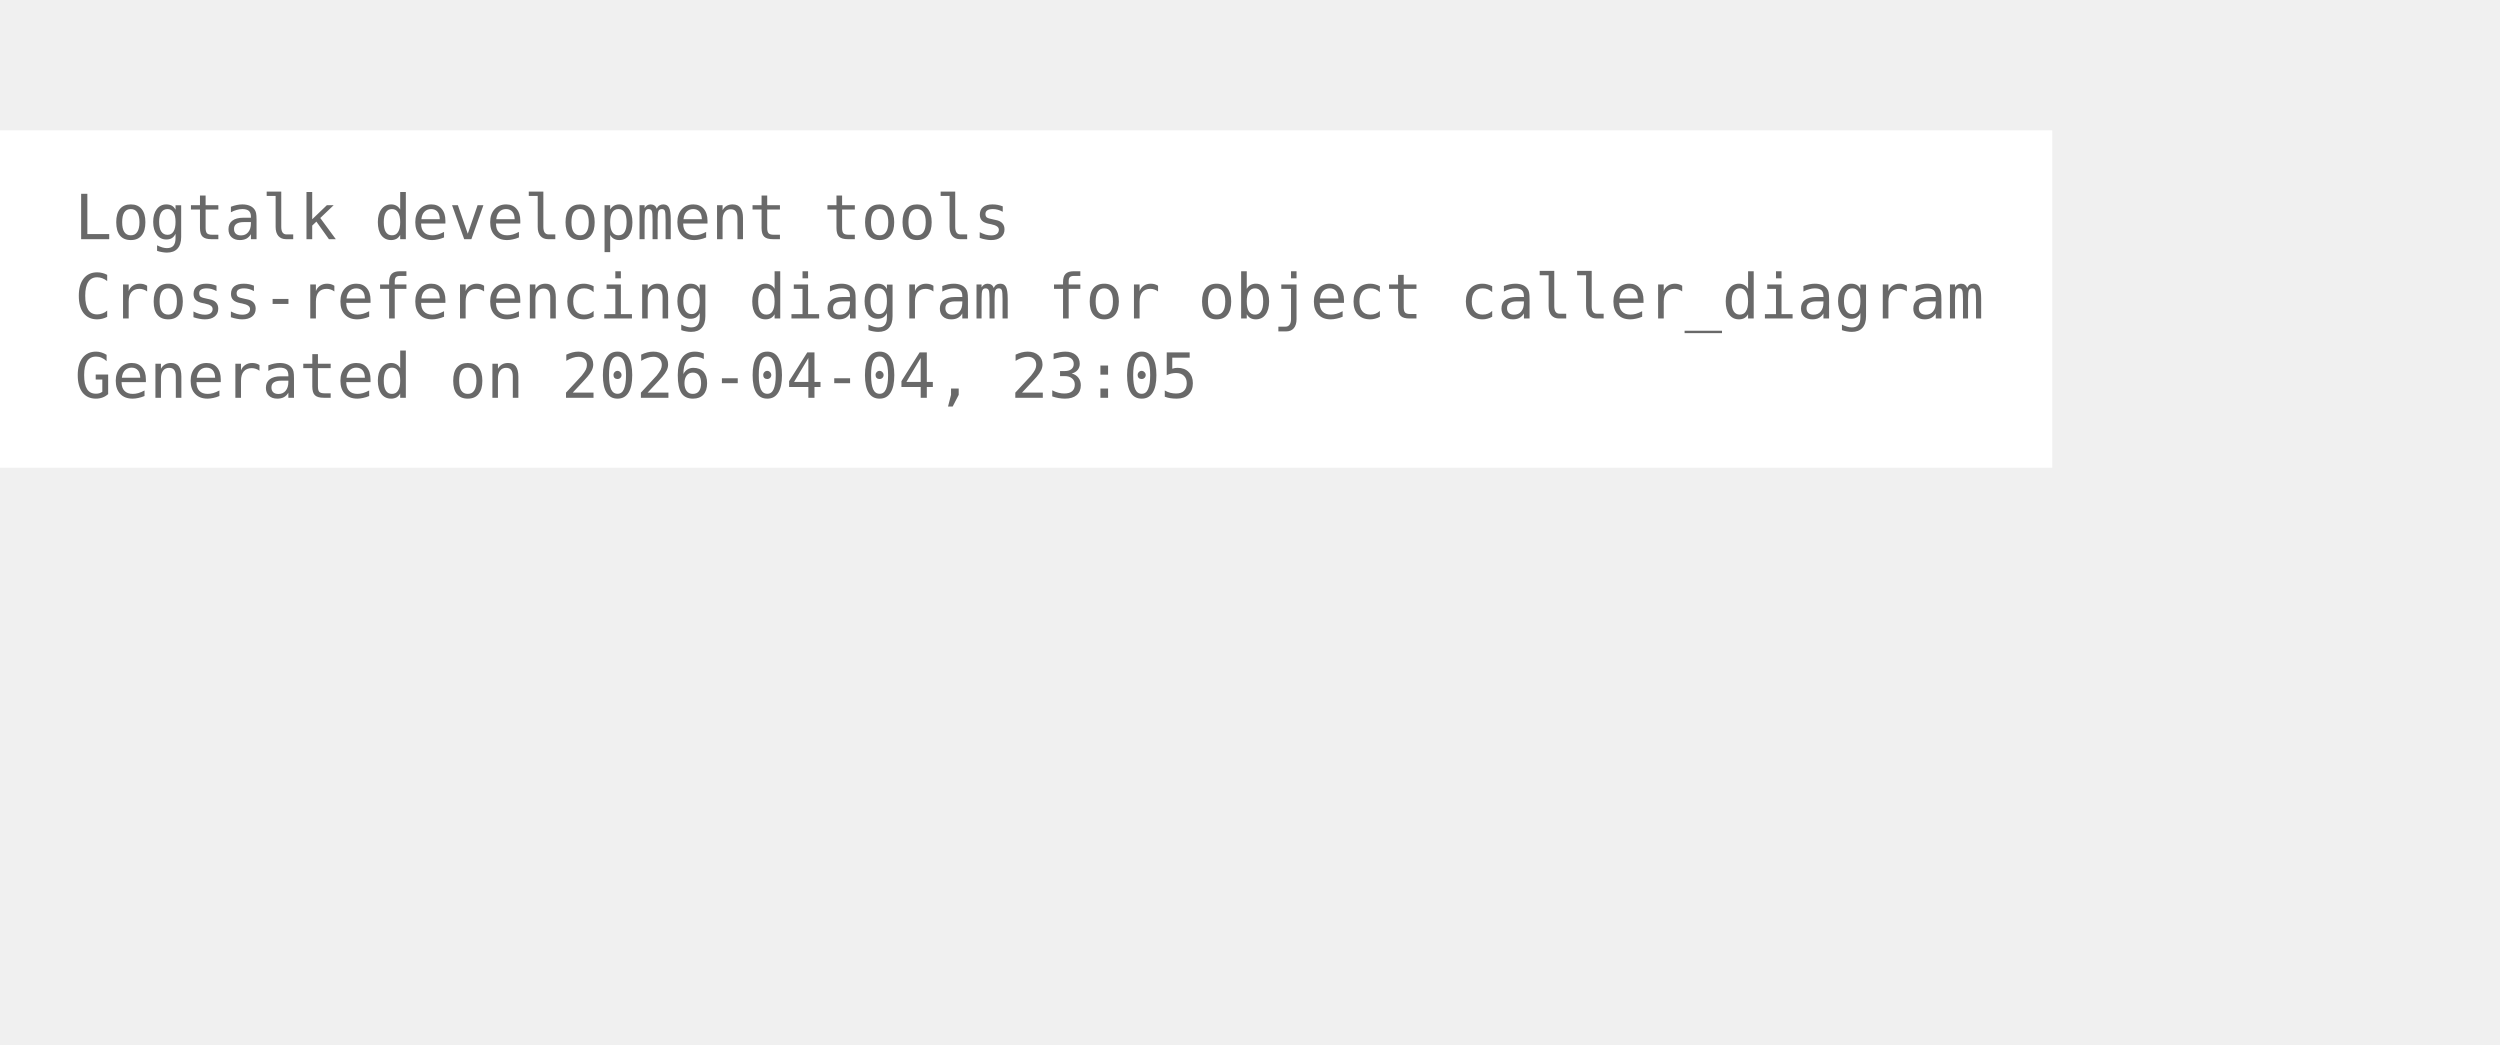
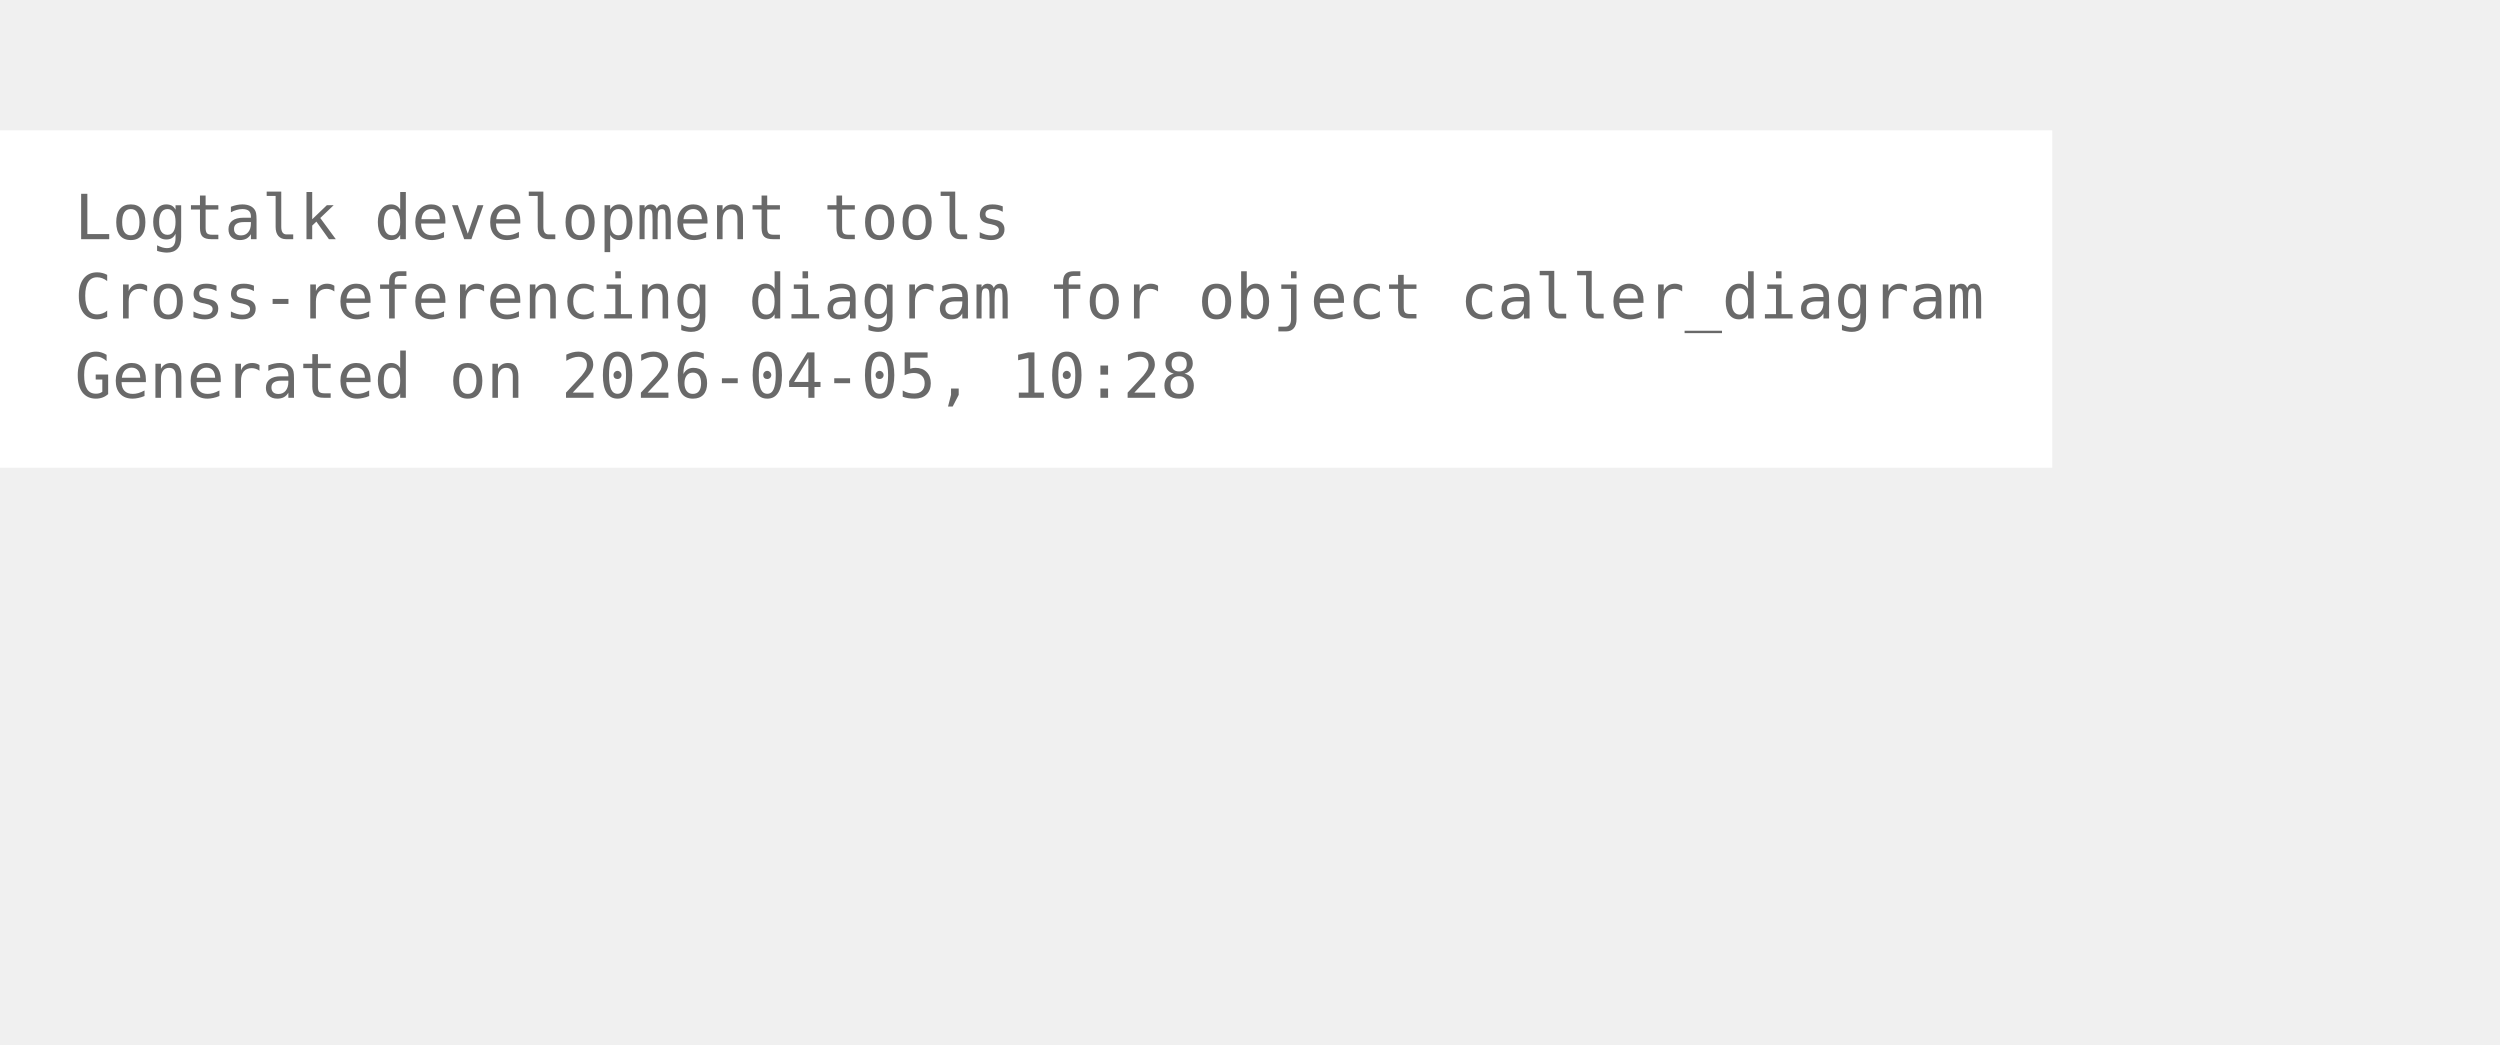
<svg xmlns="http://www.w3.org/2000/svg" width="474pt" height="198pt" viewBox="72.00 72.00 402.00 126.00">
  <g id="graph0" class="graph" transform="scale(1 1) rotate(0) translate(76 122.25)">
    <polygon fill="white" stroke="none" points="-4,4 -4,-50.25 326,-50.25 326,4 -4,4" />
    <text xml:space="preserve" text-anchor="start" x="8" y="-32.75" font-family="Monospace" font-size="10.00" fill="dimgray">Logtalk development tools</text>
    <text xml:space="preserve" text-anchor="start" x="8" y="-20" font-family="Monospace" font-size="10.00" fill="dimgray">Cross-referencing diagram for object caller_diagram</text>
-     <text xml:space="preserve" text-anchor="start" x="8" y="-7.25" font-family="Monospace" font-size="10.00" fill="dimgray">Generated on 2026-04-04, 23:05</text>
+     <text xml:space="preserve" text-anchor="start" x="8" y="-7.25" font-family="Monospace" font-size="10.00" fill="dimgray">Generated on 2026-04-05, 10:28</text>
  </g>
</svg>
